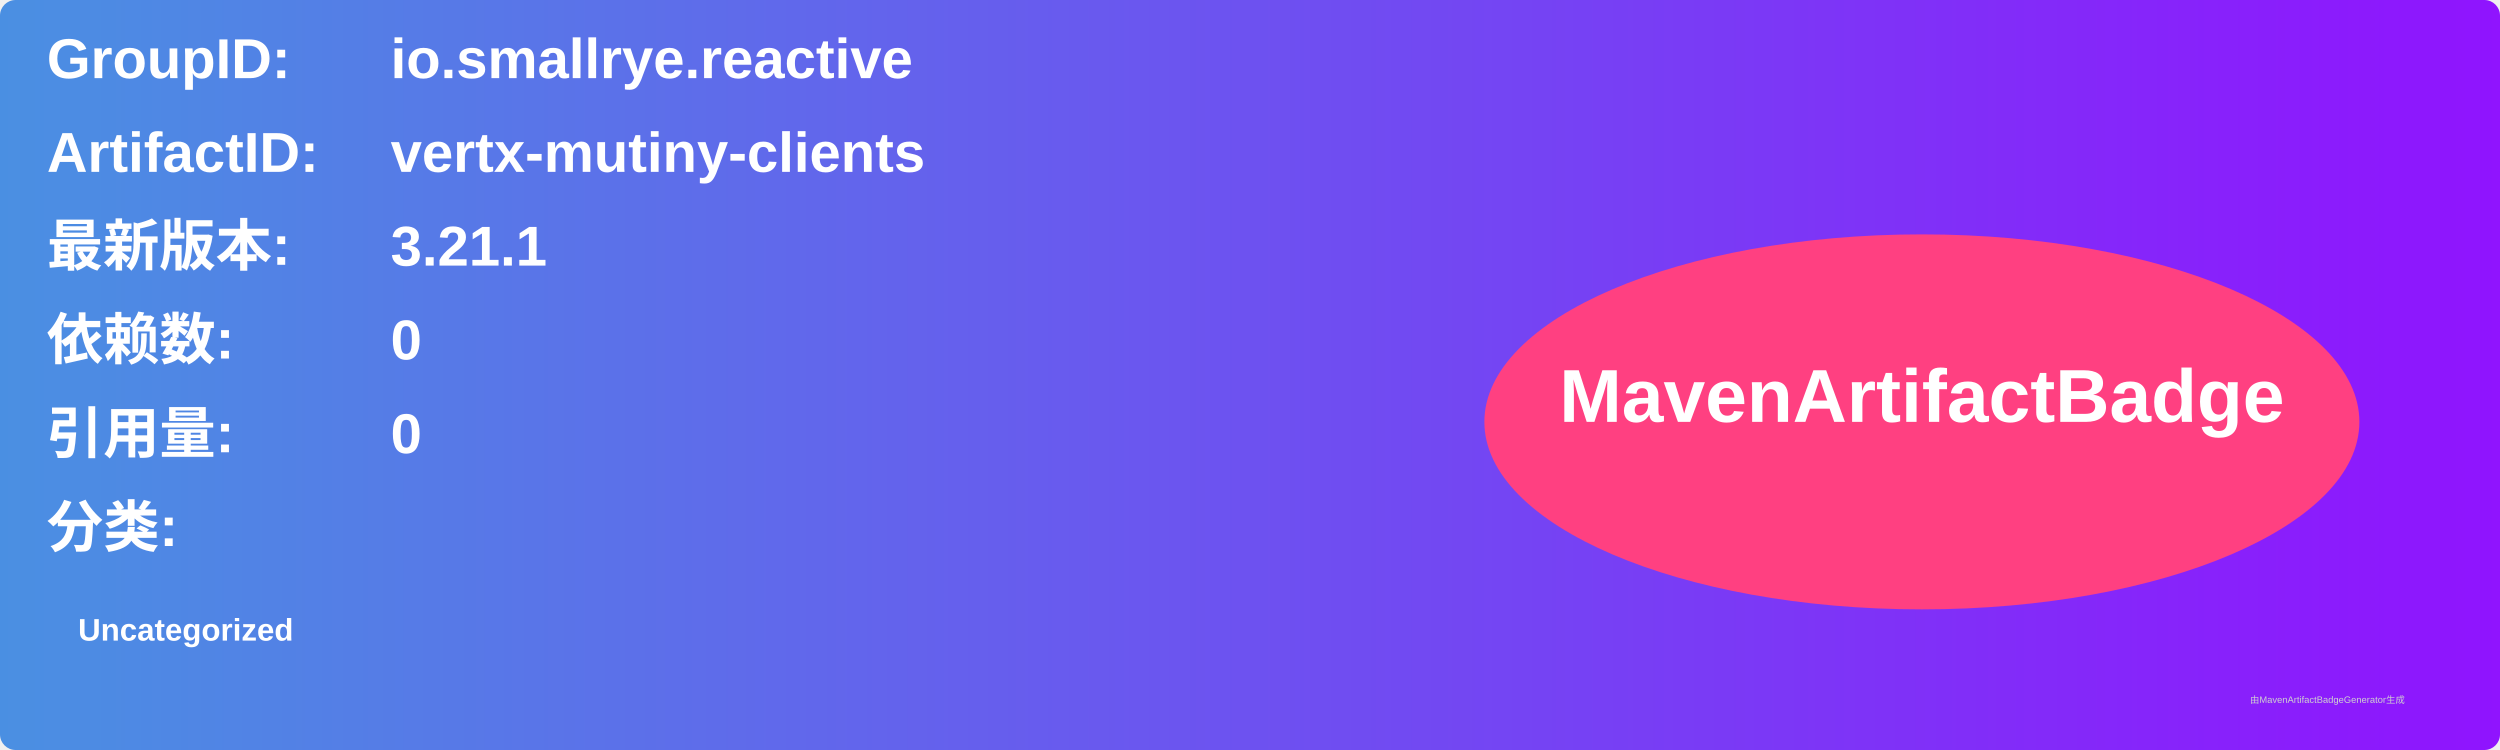
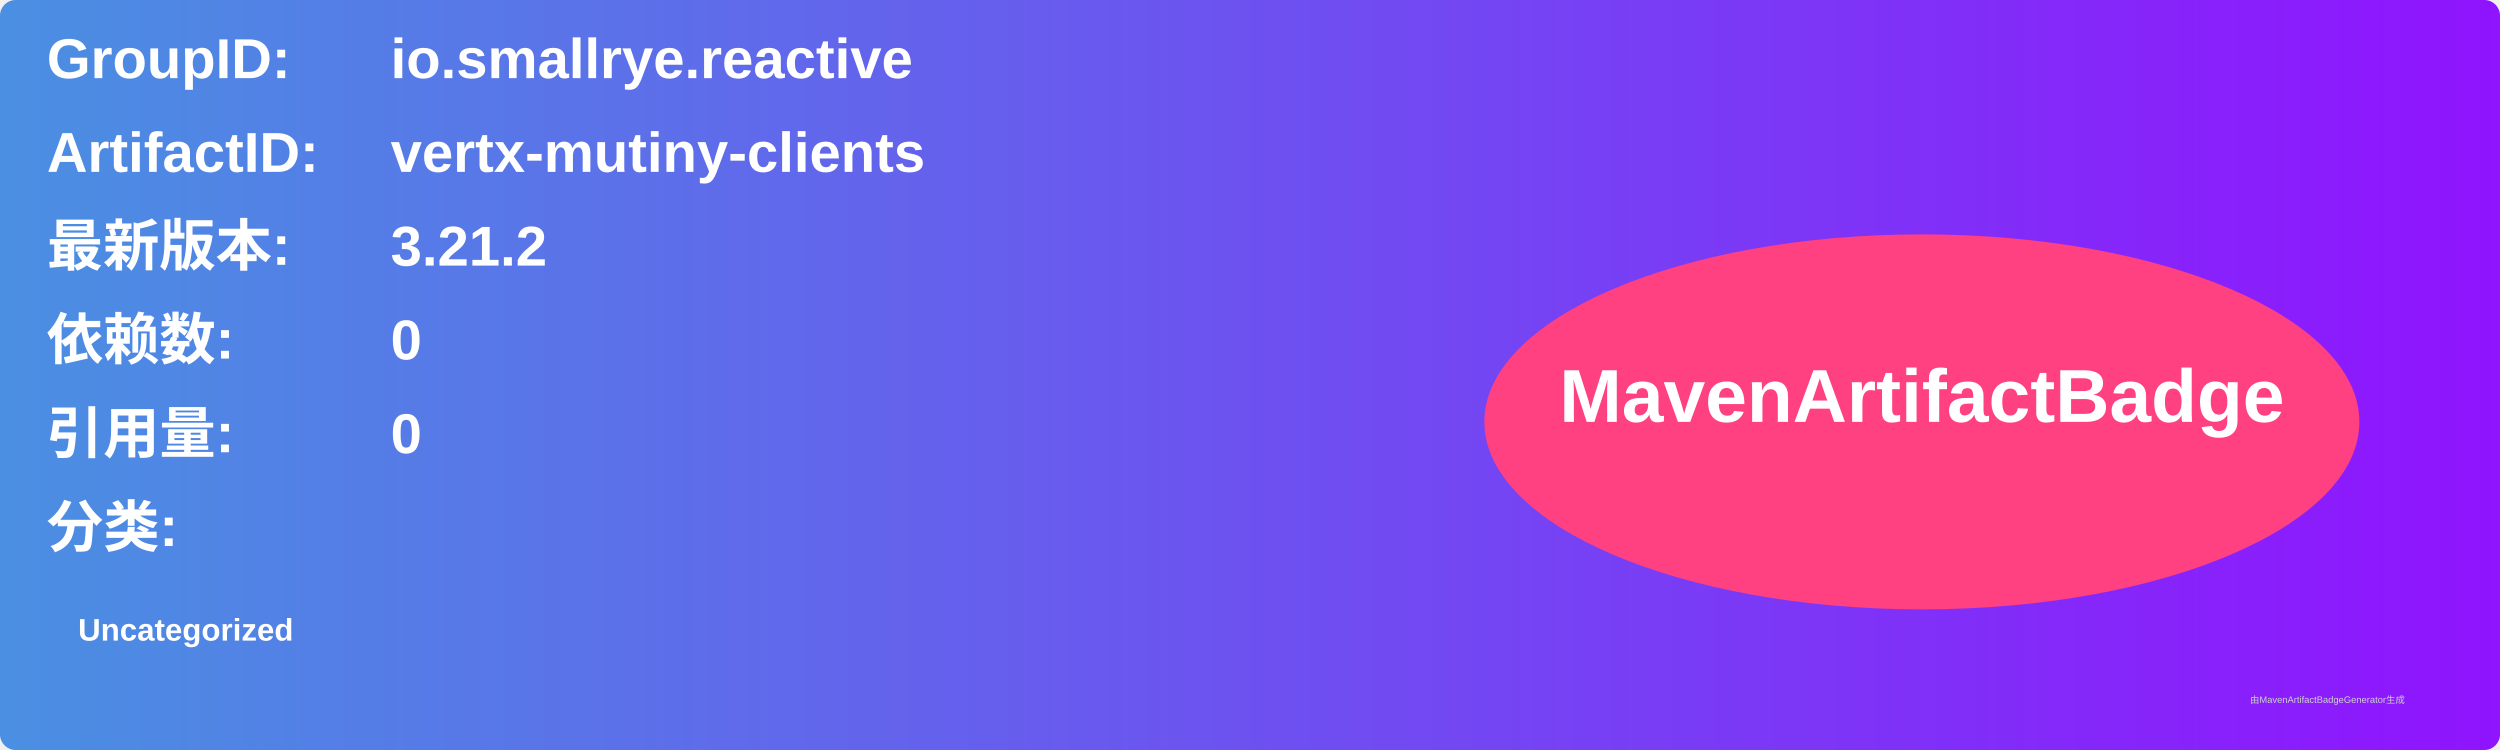
<svg xmlns="http://www.w3.org/2000/svg" width="800" height="240" viewBox="0 0 800 240">
  <linearGradient id="grad" x1="0%" y1="0%" x2="100%" y2="0%">
    <stop offset="0%" stop-color="#4a90e2" />
    <stop offset="100%" stop-color="#9013fe" />
  </linearGradient>
  <rect width="100%" height="100%" rx="5" ry="5" fill="url(#grad)" />
  <g transform="translate(15, 15)">
    <text x="0" y="10" font-family="Arial" font-size="18" fill="white" font-weight="bold" width="260">GroupID:</text>
    <text x="110" y="10" font-family="Arial" font-size="18" fill="white" font-weight="bold" width="460">io.smallrye.reactive</text>
    <text x="0" y="40" font-family="Arial" font-size="18" fill="white" font-weight="bold" width="260">ArtifactID:</text>
    <text x="110" y="40" font-family="Arial" font-size="18" fill="white" font-weight="bold" width="460">vertx-mutiny-clients</text>
    <text x="0" y="70" font-family="Arial" font-size="18" fill="white" font-weight="bold">最新版本:</text>
    <text x="110" y="70" font-family="Arial" font-size="18" fill="white" font-weight="bold">
-       <tspan font-weight="bold">3.21.1</tspan>
+       <tspan font-weight="bold">3.21.2</tspan>
    </text>
    <text x="0" y="100" font-family="Arial" font-size="18" fill="white" font-weight="bold">依赖数: </text>
    <text x="110" y="100" font-family="Arial" font-size="18" fill="white">
      <tspan font-weight="bold">0</tspan>
    </text>
    <text x="0" y="130" font-family="Arial" font-size="18" fill="white" font-weight="bold">引用量: </text>
    <text x="110" y="130" font-family="Arial" font-size="18" fill="white">
      <tspan font-weight="bold">0</tspan>
    </text>
    <text x="0" y="160" font-family="Arial" font-size="18" fill="white" font-weight="bold">分类:</text>
    <text x="10" y="190" font-family="Arial" font-size="10" fill="white">
      <tspan font-weight="bold">Uncategorized</tspan>
    </text>
    <ellipse cx="600" cy="120" rx="140" ry="60" fill="#ff4081" />
    <text x="600" y="120" text-anchor="middle" font-family="Arial" font-size="24" fill="white" font-weight="bold">MavenArtifactBadge</text>
  </g>
  <text x="720" y="225" font-family="Arial" font-size="3" fill="#d0d0d0">由MavenArtifactBadgeGenerator生成</text>
</svg>
